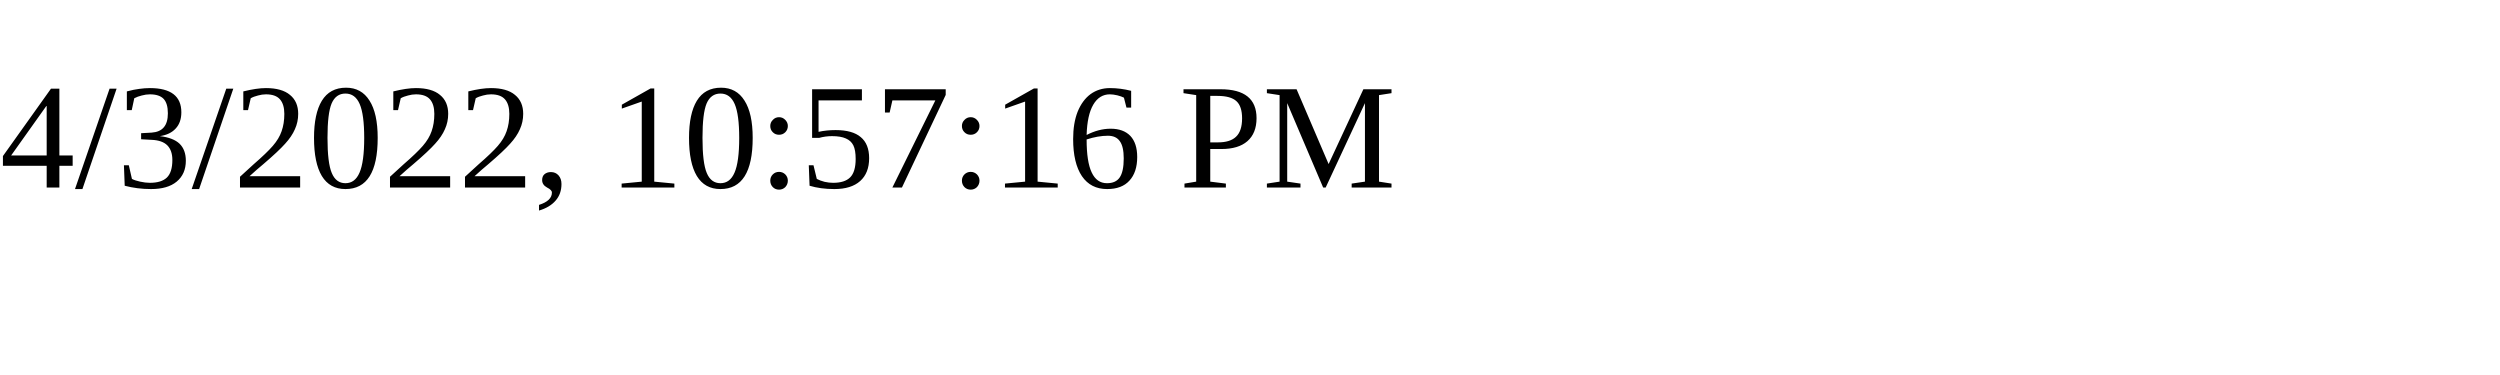
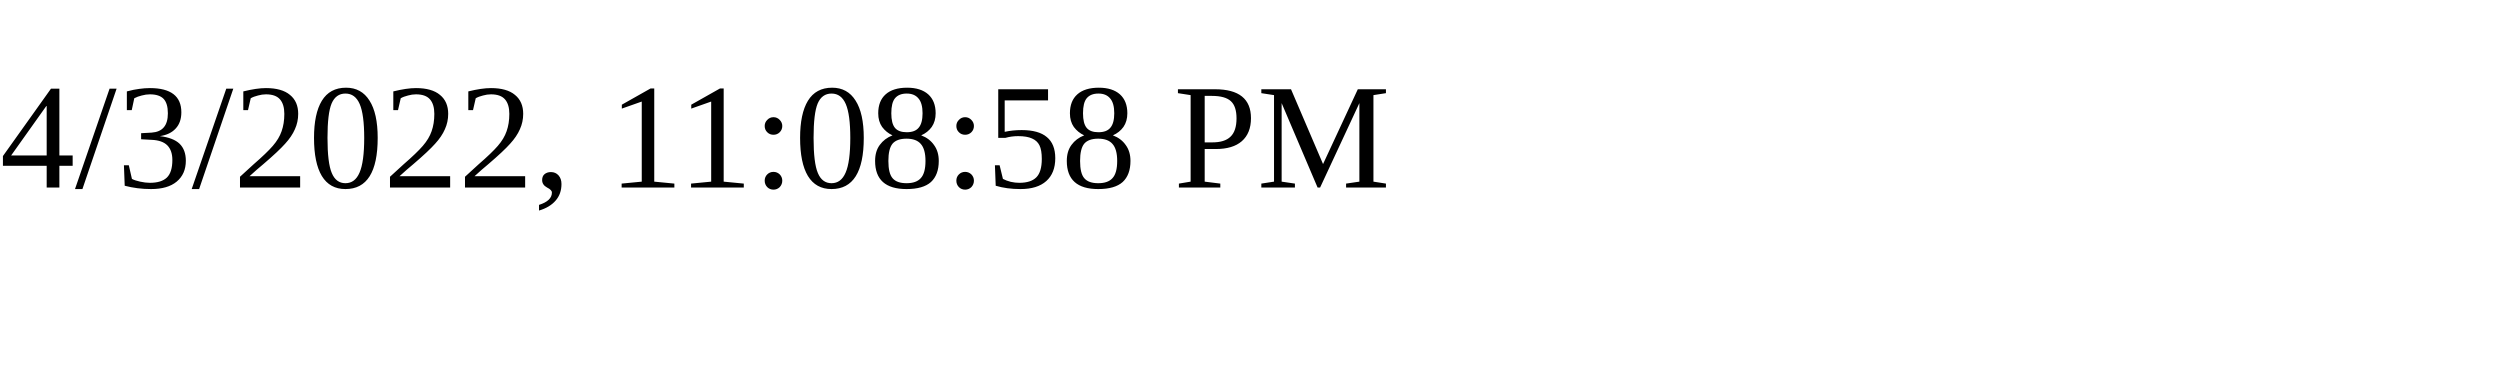
<svg xmlns="http://www.w3.org/2000/svg" height="30" width="200">
-   <text x="0" y="15">4/3/2022, 10:57:16 PM</text>
+   <text x="0" y="15">4/3/2022, 11:08:58 PM</text>
</svg>
